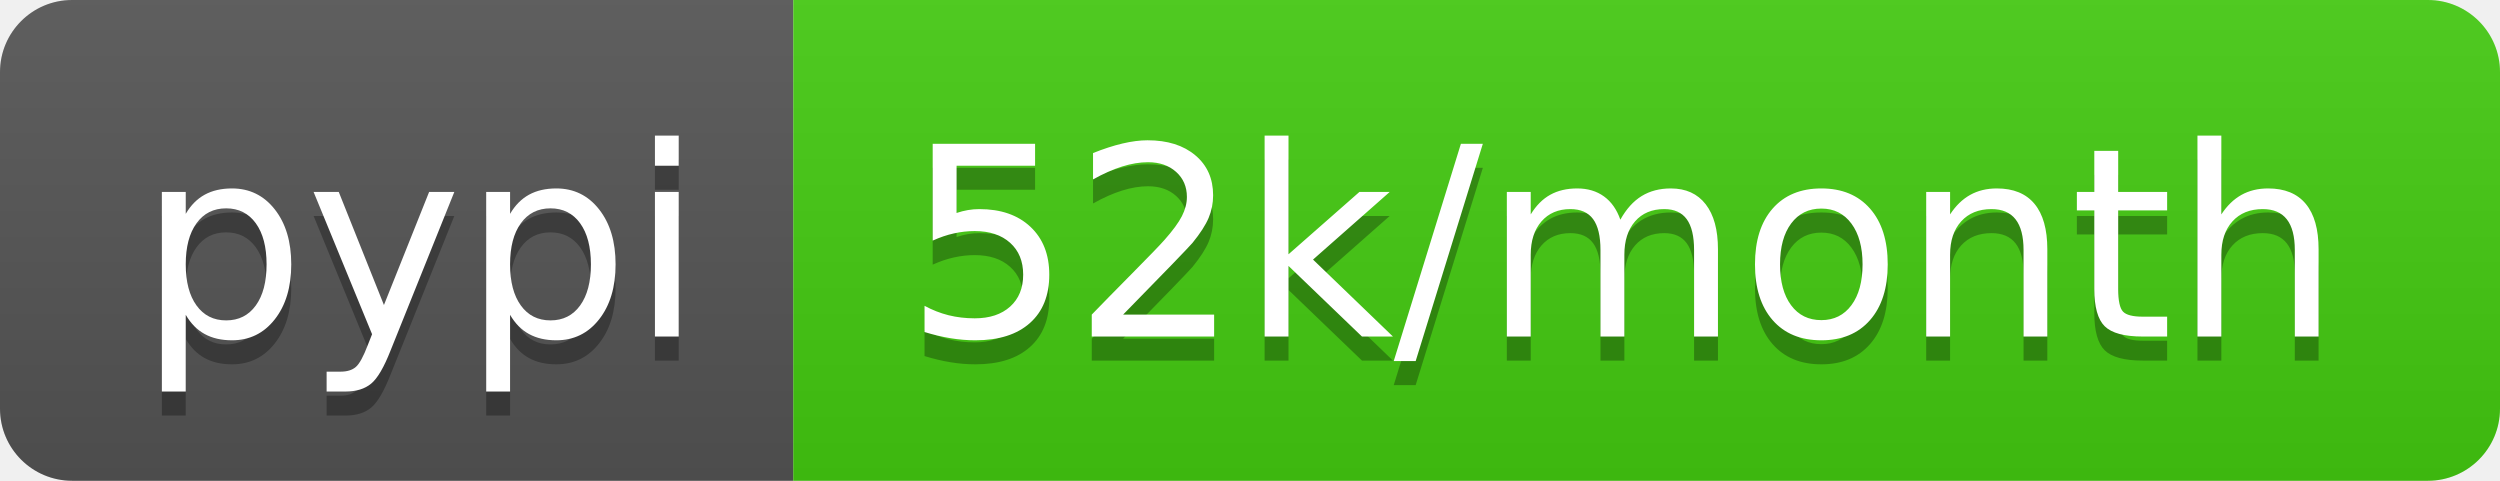
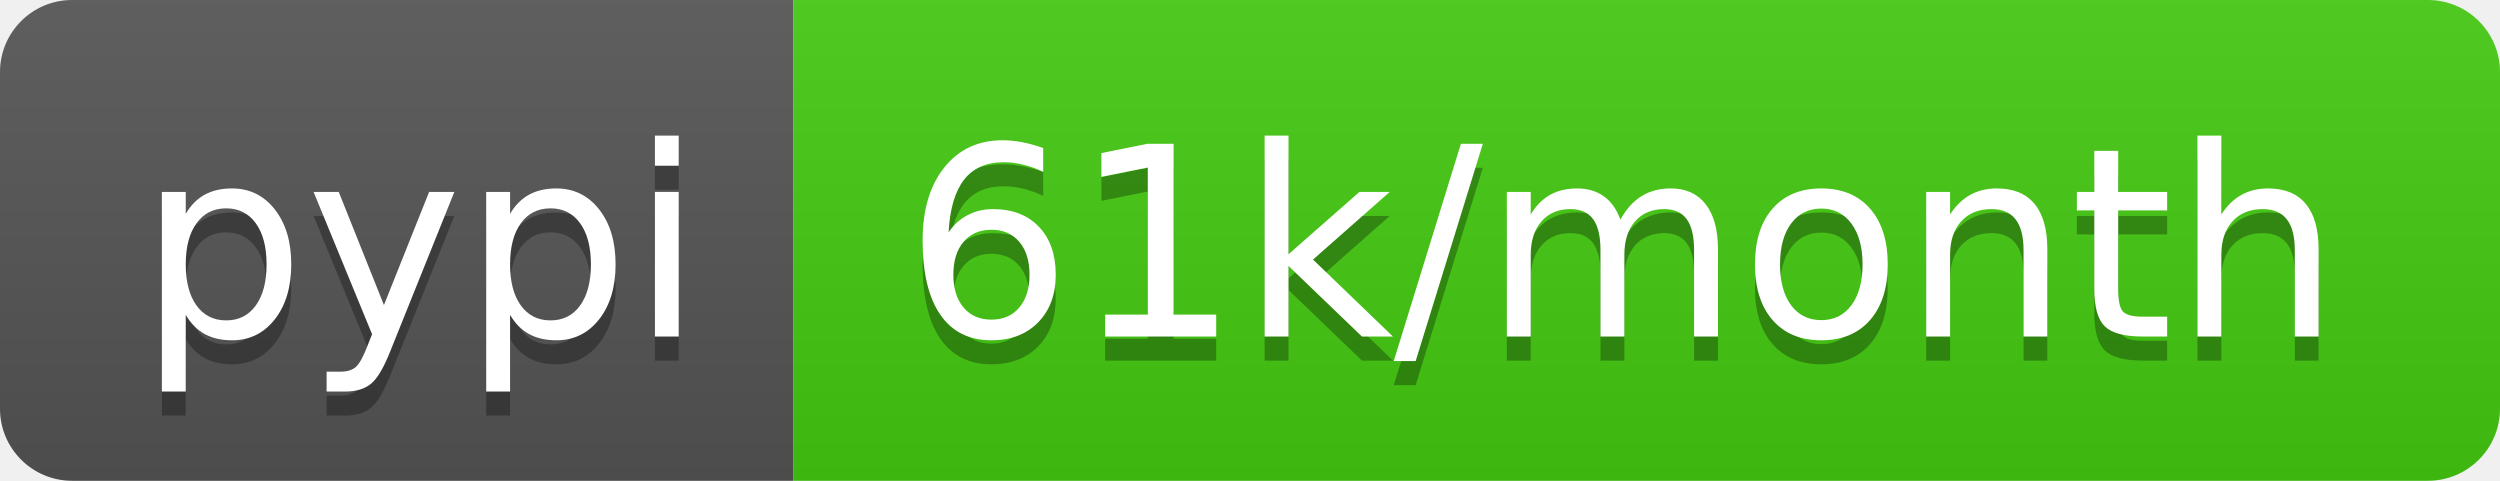
- <svg xmlns="http://www.w3.org/2000/svg" width="104" height="20" role="img" aria-label="pypi: 52k/month">
+ <svg xmlns="http://www.w3.org/2000/svg" width="104" height="20" role="img" aria-label="pypi: 61k/month">
  <linearGradient id="s" x2="0" y2="100%">
    <stop offset="0" stop-color="#bbb" stop-opacity=".1" />
    <stop offset="1" stop-opacity=".1" />
  </linearGradient>
  <clipPath id="r">
    <rect width="104" height="20" rx="3" fill="#fff" />
  </clipPath>
  <g clip-path="url(#r)">
    <rect width="33" height="20" fill="#555" />
    <rect x="33" width="71" height="20" fill="#4c1" />
    <rect width="104" height="20" fill="url(#s)" />
  </g>
  <g fill="#fff" text-anchor="middle" font-family="Verdana,Geneva,DejaVu Sans,sans-serif" text-rendering="geometricPrecision" font-size="110">
    <text aria-hidden="true" x="175" y="150" fill="#010101" fill-opacity=".3" transform="scale(.1)" textLength="230">pypi</text>
    <text x="175" y="140" transform="scale(.1)" fill="#fff" textLength="230">pypi</text>
-     <text aria-hidden="true" x="675" y="150" fill="#010101" fill-opacity=".3" transform="scale(.1)" textLength="610">52k/month</text>
-     <text x="675" y="140" transform="scale(.1)" fill="#fff" textLength="610">52k/month</text>
+     <text aria-hidden="true" x="675" y="150" fill="#010101" fill-opacity=".3" transform="scale(.1)" textLength="610">61k/month</text>
+     <text x="675" y="140" transform="scale(.1)" fill="#fff" textLength="610">61k/month</text>
  </g>
</svg>
